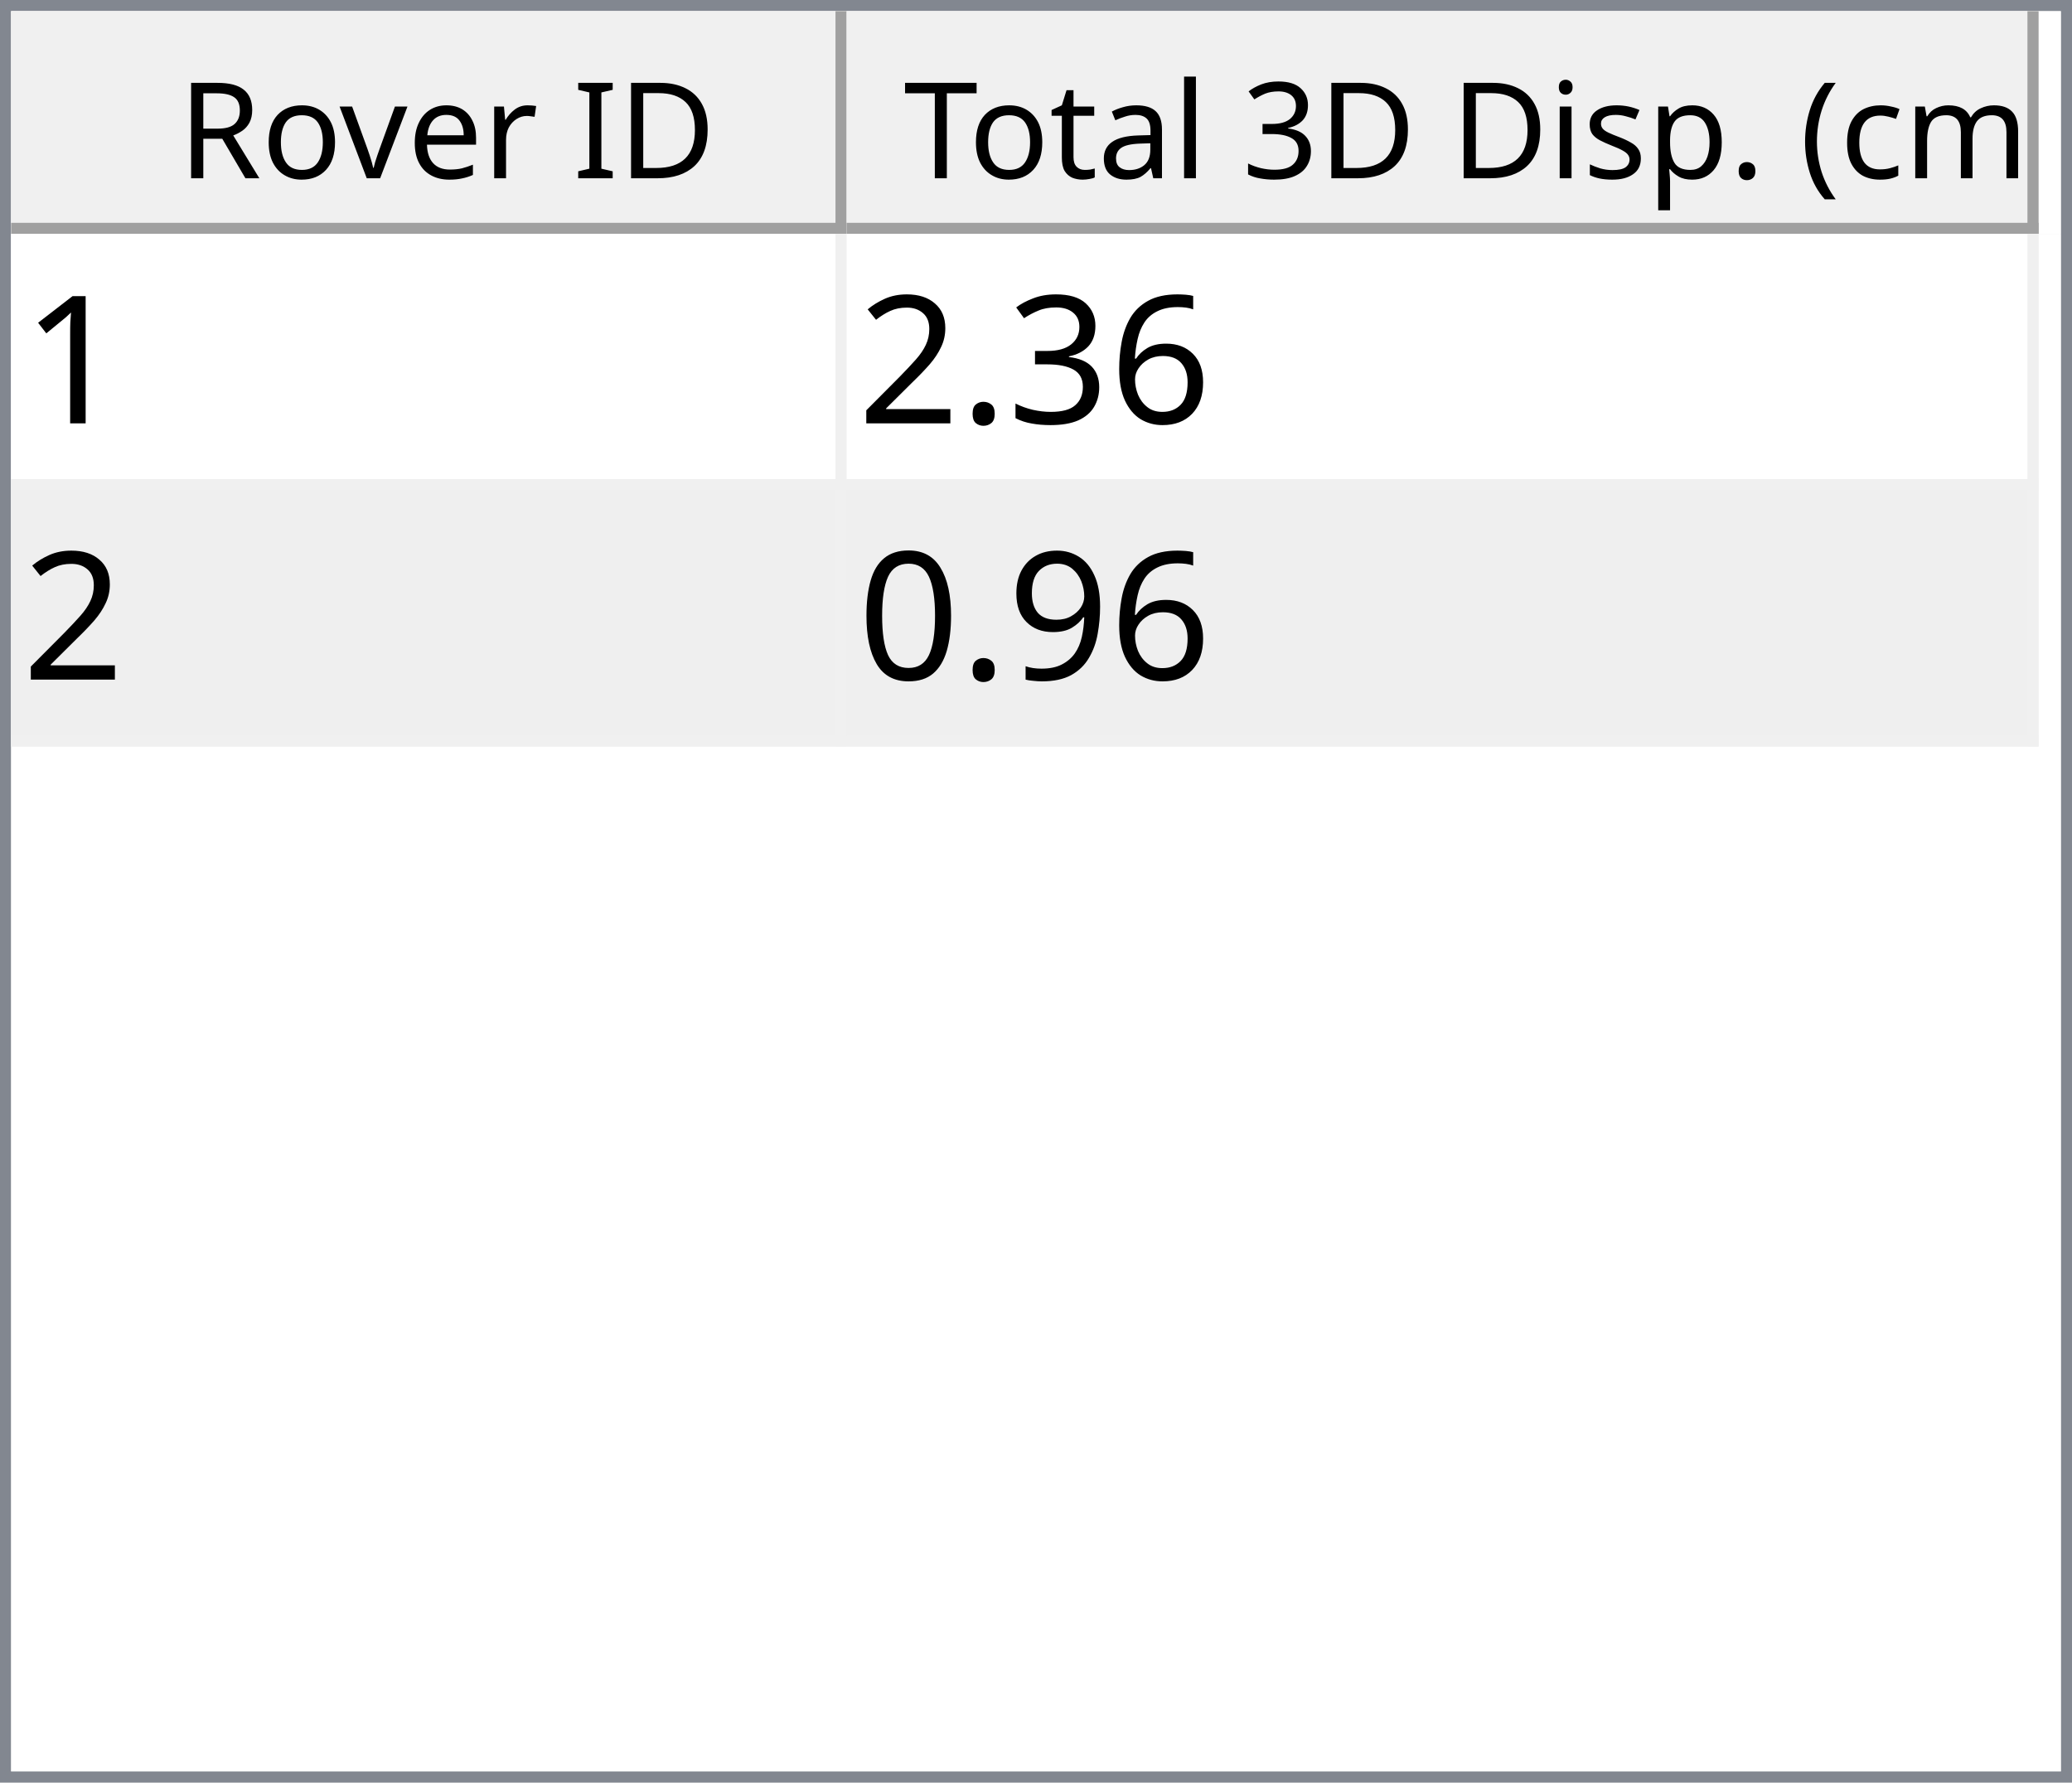
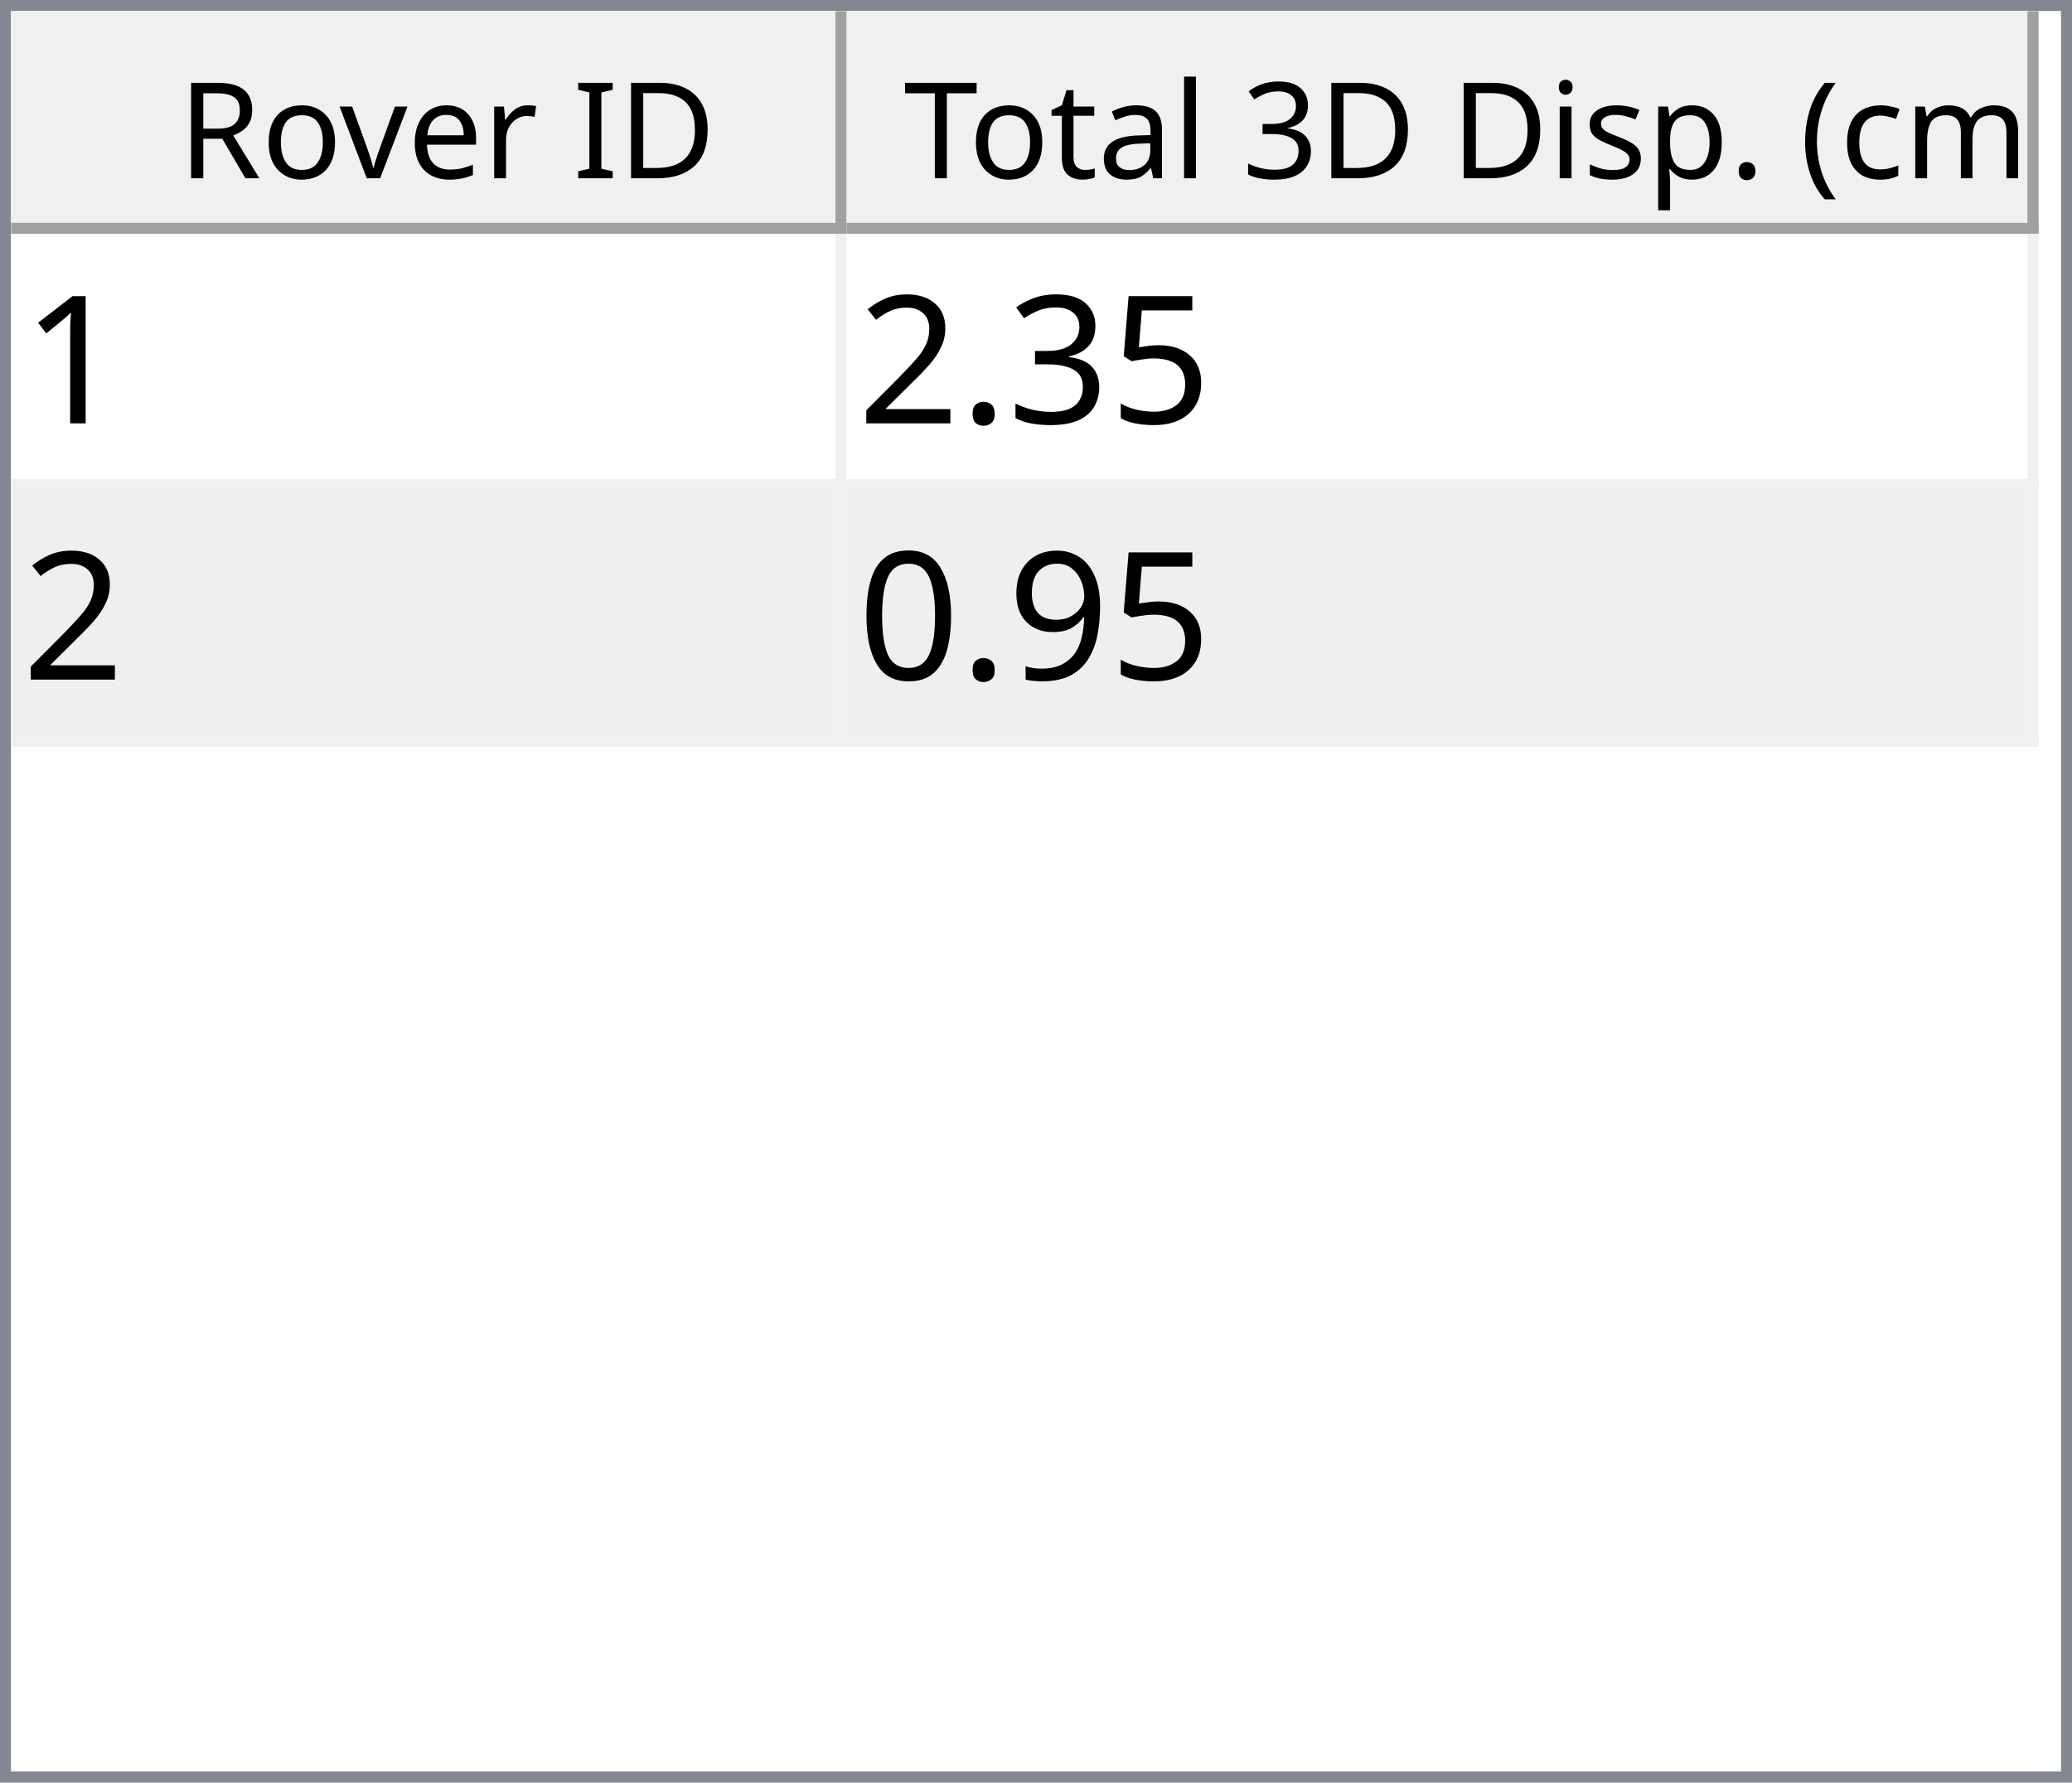
<svg xmlns="http://www.w3.org/2000/svg" style="fill-opacity:1; color-rendering:auto; color-interpolation:auto; text-rendering:auto; stroke:black; stroke-linecap:square; stroke-miterlimit:10; shape-rendering:auto; stroke-opacity:1; fill:black; stroke-dasharray:none; font-weight:normal; stroke-width:1; font-family:'Dialog'; font-style:normal; stroke-linejoin:miter; font-size:12px; stroke-dashoffset:0; image-rendering:auto;" width="186" height="160">
  <defs id="genericDefs" />
  <g>
    <defs id="defs1">
      <clipPath clipPathUnits="userSpaceOnUse" id="clipPath1">
        <path d="M0 0 L186 0 L186 160 L0 160 L0 0 Z" />
      </clipPath>
      <clipPath clipPathUnits="userSpaceOnUse" id="clipPath2">
        <path d="M0 0 L0 160 L186 160 L186 0 Z" />
      </clipPath>
      <clipPath clipPathUnits="userSpaceOnUse" id="clipPath3">
        <path d="M0 0 L0 20 L184 20 L184 0 Z" />
      </clipPath>
      <clipPath clipPathUnits="userSpaceOnUse" id="clipPath4">
        <path d="M0 0 L0 20 L75 20 L75 0 Z" />
      </clipPath>
      <clipPath clipPathUnits="userSpaceOnUse" id="clipPath5">
        <path d="M1 1 L1 19 L74 19 L74 1 Z" />
      </clipPath>
      <clipPath clipPathUnits="userSpaceOnUse" id="clipPath6">
        <path d="M0 0 L0 18 L73 18 L73 0 Z" />
      </clipPath>
      <clipPath clipPathUnits="userSpaceOnUse" id="clipPath7">
        <path d="M-0.5 -0.5 L-0.5 19.5 L74.5 19.5 L74.5 -0.5 Z" />
      </clipPath>
      <clipPath clipPathUnits="userSpaceOnUse" id="clipPath8">
        <path d="M0 0 L0 20 L107 20 L107 0 Z" />
      </clipPath>
      <clipPath clipPathUnits="userSpaceOnUse" id="clipPath9">
        <path d="M1 1 L1 19 L106 19 L106 1 Z" />
      </clipPath>
      <clipPath clipPathUnits="userSpaceOnUse" id="clipPath10">
        <path d="M0 0 L0 18 L105 18 L105 0 Z" />
      </clipPath>
      <clipPath clipPathUnits="userSpaceOnUse" id="clipPath11">
        <path d="M-0.5 -0.5 L-0.5 19.5 L106.5 19.5 L106.5 -0.5 Z" />
      </clipPath>
      <clipPath clipPathUnits="userSpaceOnUse" id="clipPath12">
        <path d="M0 0 L0 138 L184 138 L184 0 Z" />
      </clipPath>
      <clipPath clipPathUnits="userSpaceOnUse" id="clipPath13">
        <path d="M0 0 L0 46 L182 46 L182 0 Z" />
      </clipPath>
      <clipPath clipPathUnits="userSpaceOnUse" id="clipPath14">
        <path d="M-0.5 -0.5 L-0.5 45.5 L181.5 45.5 L181.5 -0.5 Z" />
      </clipPath>
      <clipPath clipPathUnits="userSpaceOnUse" id="clipPath15">
        <path d="M0 0 L0 22 L74 22 L74 0 Z" />
      </clipPath>
      <clipPath clipPathUnits="userSpaceOnUse" id="clipPath16">
        <path d="M0 0 L0 22 L106 22 L106 0 Z" />
      </clipPath>
      <font horiz-adv-x="64.551" id="font1">
        <font-face ascent="107.91" descent="25.098" units-per-em="100" style="font-style:normal; font-family:Segoe UI; font-weight:normal;" />
        <missing-glyph horiz-adv-x="64.551" d="M8.109 0 L8.109 68.266 L56.453 68.266 L56.453 0 L8.109 0 ZM15.328 7.234 L49.219 7.234 L49.219 61.031 L15.328 61.031 L15.328 7.234 Z" />
        <glyph unicode="D" horiz-adv-x="70.117" d="M9.188 0 L9.188 70.016 L28.516 70.016 Q65.531 70.016 65.531 35.891 Q65.531 19.672 55.25 9.836 Q44.969 0 27.734 0 L9.188 0 ZM17.391 62.594 L17.391 7.422 L27.828 7.422 Q41.609 7.422 49.273 14.797 Q56.938 22.172 56.938 35.688 Q56.938 62.594 28.328 62.594 L17.391 62.594 Z" />
        <glyph unicode="I" horiz-adv-x="26.611" d="M17.391 0 L9.188 0 L9.188 70.016 L17.391 70.016 L17.391 0 Z" />
        <glyph unicode=" " horiz-adv-x="27.393" d="" />
        <glyph unicode="r" horiz-adv-x="34.766" d="M34.188 41.891 Q32.078 43.5 28.125 43.5 Q23 43.5 19.555 38.672 Q16.109 33.844 16.109 25.484 L16.109 0 L8.109 0 L8.109 50 L16.109 50 L16.109 39.703 L16.312 39.703 Q18.016 44.969 21.531 47.922 Q25.047 50.875 29.391 50.875 Q32.516 50.875 34.188 50.203 L34.188 41.891 Z" />
        <glyph unicode="e" horiz-adv-x="52.295" d="M48.297 23 L12.984 23 Q13.188 14.656 17.484 10.109 Q21.781 5.562 29.297 5.562 Q37.75 5.562 44.828 11.141 L44.828 3.609 Q38.234 -1.172 27.391 -1.172 Q16.797 -1.172 10.742 5.641 Q4.688 12.453 4.688 24.812 Q4.688 36.469 11.305 43.82 Q17.922 51.172 27.734 51.172 Q37.547 51.172 42.922 44.828 Q48.297 38.484 48.297 27.203 L48.297 23 ZM40.094 29.781 Q40.047 36.719 36.75 40.578 Q33.453 44.438 27.594 44.438 Q21.922 44.438 17.969 40.383 Q14.016 36.328 13.094 29.781 L40.094 29.781 Z" />
        <glyph unicode="v" horiz-adv-x="47.9" d="M47.406 50 L27.484 0 L19.625 0 L0.688 50 L9.469 50 L22.172 13.672 Q23.578 9.672 23.922 6.688 L24.125 6.688 Q24.609 10.453 25.688 13.484 L38.969 50 L47.406 50 Z" />
        <glyph unicode="o" horiz-adv-x="58.594" d="M29 -1.172 Q17.922 -1.172 11.305 5.836 Q4.688 12.844 4.688 24.422 Q4.688 37.016 11.57 44.094 Q18.453 51.172 30.172 51.172 Q41.359 51.172 47.633 44.289 Q53.906 37.406 53.906 25.203 Q53.906 13.234 47.141 6.031 Q40.375 -1.172 29 -1.172 ZM29.594 44.438 Q21.875 44.438 17.383 39.188 Q12.891 33.938 12.891 24.703 Q12.891 15.828 17.43 10.695 Q21.969 5.562 29.594 5.562 Q37.359 5.562 41.531 10.594 Q45.703 15.625 45.703 24.906 Q45.703 34.281 41.531 39.359 Q37.359 44.438 29.594 44.438 Z" />
        <glyph unicode="R" horiz-adv-x="59.814" d="M59.375 0 L49.609 0 L37.891 19.625 Q36.281 22.359 34.766 24.289 Q33.25 26.219 31.664 27.438 Q30.078 28.656 28.25 29.219 Q26.422 29.781 24.125 29.781 L17.391 29.781 L17.391 0 L9.188 0 L9.188 70.016 L30.078 70.016 Q34.672 70.016 38.555 68.867 Q42.438 67.719 45.289 65.375 Q48.141 63.031 49.758 59.547 Q51.375 56.062 51.375 51.375 Q51.375 47.703 50.273 44.656 Q49.172 41.609 47.148 39.211 Q45.125 36.812 42.266 35.133 Q39.406 33.453 35.844 32.516 L35.844 32.328 Q37.594 31.547 38.891 30.547 Q40.188 29.547 41.359 28.18 Q42.531 26.812 43.68 25.078 Q44.828 23.344 46.234 21.047 L59.375 0 ZM17.391 62.594 L17.391 37.203 L28.516 37.203 Q31.594 37.203 34.203 38.133 Q36.812 39.062 38.719 40.797 Q40.625 42.531 41.703 45.047 Q42.781 47.562 42.781 50.688 Q42.781 56.297 39.141 59.445 Q35.5 62.594 28.609 62.594 L17.391 62.594 Z" />
        <glyph unicode=")" horiz-adv-x="30.176" d="M8.297 -15.922 L1.172 -15.922 Q16.406 2.344 16.406 26.812 Q16.406 51.469 1.078 70.016 L8.297 70.016 Q23.531 52.156 23.531 26.703 Q23.531 1.375 8.297 -15.922 Z" />
        <glyph unicode="m" horiz-adv-x="86.133" d="M79.109 0 L71.094 0 L71.094 28.719 Q71.094 37.016 68.531 40.727 Q65.969 44.438 59.906 44.438 Q54.781 44.438 51.195 39.75 Q47.609 35.062 47.609 28.516 L47.609 0 L39.594 0 L39.594 29.688 Q39.594 44.438 28.219 44.438 Q22.953 44.438 19.531 40.016 Q16.109 35.594 16.109 28.516 L16.109 0 L8.109 0 L8.109 50 L16.109 50 L16.109 42.094 L16.312 42.094 Q21.625 51.172 31.844 51.172 Q36.969 51.172 40.773 48.312 Q44.578 45.453 46 40.828 Q51.562 51.172 62.594 51.172 Q79.109 51.172 79.109 30.812 L79.109 0 Z" />
        <glyph unicode="c" horiz-adv-x="46.191" d="M42.188 2.297 Q36.422 -1.172 28.516 -1.172 Q17.828 -1.172 11.258 5.789 Q4.688 12.75 4.688 23.828 Q4.688 36.188 11.766 43.68 Q18.844 51.172 30.672 51.172 Q37.25 51.172 42.281 48.734 L42.281 40.531 Q36.719 44.438 30.375 44.438 Q22.703 44.438 17.797 38.945 Q12.891 33.453 12.891 24.516 Q12.891 15.719 17.508 10.641 Q22.125 5.562 29.891 5.562 Q36.422 5.562 42.188 9.906 L42.188 2.297 Z" />
        <glyph unicode="(" horiz-adv-x="30.176" d="M29.109 -15.922 L21.969 -15.922 Q6.844 1.375 6.844 26.703 Q6.844 52.156 21.969 70.016 L29.203 70.016 Q13.875 51.469 13.875 26.812 Q13.875 2.344 29.109 -15.922 Z" />
        <glyph unicode="." horiz-adv-x="21.68" d="M10.891 -1.078 Q8.641 -1.078 7.055 0.539 Q5.469 2.156 5.469 4.391 Q5.469 6.641 7.055 8.273 Q8.641 9.906 10.891 9.906 Q13.188 9.906 14.797 8.273 Q16.406 6.641 16.406 4.391 Q16.406 2.156 14.797 0.539 Q13.188 -1.078 10.891 -1.078 Z" />
        <glyph unicode="p" horiz-adv-x="58.789" d="M16.312 7.234 L16.109 7.234 L16.109 -23 L8.109 -23 L8.109 50 L16.109 50 L16.109 41.219 L16.312 41.219 Q22.219 51.172 33.594 51.172 Q43.266 51.172 48.688 44.461 Q54.109 37.75 54.109 26.469 Q54.109 13.922 48 6.375 Q41.891 -1.172 31.297 -1.172 Q21.578 -1.172 16.312 7.234 ZM16.109 27.391 L16.109 20.406 Q16.109 14.203 20.141 9.883 Q24.172 5.562 30.375 5.562 Q37.641 5.562 41.773 11.133 Q45.906 16.703 45.906 26.609 Q45.906 34.969 42.047 39.703 Q38.188 44.438 31.594 44.438 Q24.609 44.438 20.359 39.578 Q16.109 34.719 16.109 27.391 Z" />
        <glyph unicode="s" horiz-adv-x="42.432" d="M5.078 1.812 L5.078 10.406 Q11.625 5.562 19.484 5.562 Q30.031 5.562 30.031 12.594 Q30.031 14.594 29.125 15.992 Q28.219 17.391 26.68 18.461 Q25.141 19.531 23.07 20.383 Q21 21.234 18.609 22.172 Q15.281 23.484 12.766 24.828 Q10.25 26.172 8.57 27.859 Q6.891 29.547 6.031 31.695 Q5.172 33.844 5.172 36.719 Q5.172 40.234 6.789 42.945 Q8.406 45.656 11.086 47.484 Q13.766 49.312 17.211 50.242 Q20.656 51.172 24.312 51.172 Q30.812 51.172 35.938 48.922 L35.938 40.828 Q30.422 44.438 23.25 44.438 Q21 44.438 19.195 43.922 Q17.391 43.406 16.094 42.477 Q14.797 41.547 14.086 40.258 Q13.375 38.969 13.375 37.406 Q13.375 35.453 14.086 34.133 Q14.797 32.812 16.164 31.789 Q17.531 30.766 19.484 29.938 Q21.438 29.109 23.922 28.125 Q27.25 26.859 29.883 25.516 Q32.516 24.172 34.375 22.484 Q36.234 20.797 37.234 18.602 Q38.234 16.406 38.234 13.375 Q38.234 9.672 36.602 6.938 Q34.969 4.203 32.234 2.398 Q29.5 0.594 25.93 -0.289 Q22.359 -1.172 18.453 -1.172 Q10.75 -1.172 5.078 1.812 Z" />
        <glyph unicode="i" horiz-adv-x="24.219" d="M12.203 62.703 Q10.062 62.703 8.547 64.164 Q7.031 65.625 7.031 67.875 Q7.031 70.125 8.547 71.609 Q10.062 73.094 12.203 73.094 Q14.406 73.094 15.945 71.609 Q17.484 70.125 17.484 67.875 Q17.484 65.719 15.945 64.211 Q14.406 62.703 12.203 62.703 ZM16.109 0 L8.109 0 L8.109 50 L16.109 50 L16.109 0 Z" />
        <glyph unicode="3" horiz-adv-x="53.906" d="M46.531 19.828 Q46.531 15.094 44.75 11.211 Q42.969 7.328 39.719 4.57 Q36.469 1.812 31.93 0.297 Q27.391 -1.219 21.922 -1.219 Q11.922 -1.219 6 2.594 L6 11.188 Q13.094 5.609 22.219 5.609 Q25.875 5.609 28.828 6.539 Q31.781 7.469 33.906 9.227 Q36.031 10.984 37.18 13.477 Q38.328 15.969 38.328 19.094 Q38.328 32.812 18.797 32.812 L12.984 32.812 L12.984 39.594 L18.5 39.594 Q35.797 39.594 35.797 52.484 Q35.797 64.406 22.609 64.406 Q15.188 64.406 8.688 59.422 L8.688 67.188 Q15.375 71.188 24.609 71.188 Q29 71.188 32.57 69.969 Q36.141 68.75 38.68 66.555 Q41.219 64.359 42.609 61.281 Q44 58.203 44 54.5 Q44 40.672 30.031 36.719 L30.031 36.531 Q33.594 36.141 36.625 34.797 Q39.656 33.453 41.852 31.305 Q44.047 29.156 45.289 26.25 Q46.531 23.344 46.531 19.828 Z" />
        <glyph unicode="l" horiz-adv-x="24.219" d="M16.109 0 L8.109 0 L8.109 74.031 L16.109 74.031 L16.109 0 Z" />
        <glyph unicode="a" horiz-adv-x="50.879" d="M43.891 0 L35.891 0 L35.891 7.812 L35.688 7.812 Q30.469 -1.172 20.312 -1.172 Q12.844 -1.172 8.617 2.781 Q4.391 6.734 4.391 13.281 Q4.391 27.297 20.906 29.594 L35.891 31.688 Q35.891 44.438 25.594 44.438 Q16.547 44.438 9.281 38.281 L9.281 46.484 Q16.656 51.172 26.266 51.172 Q43.891 51.172 43.891 32.516 L43.891 0 ZM35.891 25.297 L23.828 23.641 Q18.266 22.859 15.43 20.875 Q12.594 18.891 12.594 13.875 Q12.594 10.203 15.211 7.883 Q17.828 5.562 22.172 5.562 Q28.125 5.562 32.008 9.742 Q35.891 13.922 35.891 20.312 L35.891 25.297 Z" />
        <glyph unicode="t" horiz-adv-x="33.887" d="M31.297 0.484 Q28.469 -1.078 23.828 -1.078 Q10.688 -1.078 10.688 13.578 L10.688 43.172 L2.094 43.172 L2.094 50 L10.688 50 L10.688 62.203 L18.703 64.797 L18.703 50 L31.297 50 L31.297 43.172 L18.703 43.172 L18.703 14.984 Q18.703 9.969 20.414 7.82 Q22.125 5.672 26.078 5.672 Q29.109 5.672 31.297 7.328 L31.297 0.484 Z" />
        <glyph unicode="T" horiz-adv-x="52.393" d="M50.594 62.594 L30.375 62.594 L30.375 0 L22.172 0 L22.172 62.594 L2 62.594 L2 70.016 L50.594 70.016 L50.594 62.594 Z" />
      </font>
      <font horiz-adv-x="75.0" id="font2">
        <font-face ascent="100.537" descent="21.973" units-per-em="100" style="font-style:normal; font-family:sans-serif; font-weight:normal;" />
        <missing-glyph horiz-adv-x="75.0" d="M12.5 0 L12.5 62.5 L62.5 62.5 L62.5 0 L12.5 0 ZM14.062 1.562 L60.938 1.562 L60.938 60.938 L14.062 60.938 L14.062 1.562 Z" />
        <glyph unicode="1" horiz-adv-x="55.615" d="M37.25 0 L28.469 0 L28.469 56 Q25.297 52.984 20.141 49.953 Q14.984 46.922 10.891 45.406 L10.891 53.906 Q18.266 57.375 23.781 62.305 Q29.297 67.234 31.594 71.875 L37.25 71.875 L37.25 0 Z" />
-         <glyph unicode="6" horiz-adv-x="55.615" d="M49.75 54.047 L41.016 53.375 Q39.844 58.547 37.703 60.891 Q34.125 64.656 28.906 64.656 Q24.703 64.656 21.531 62.312 Q17.391 59.281 14.992 53.469 Q12.594 47.656 12.5 36.922 Q15.672 41.75 20.266 44.094 Q24.859 46.438 29.891 46.438 Q38.672 46.438 44.852 39.969 Q51.031 33.5 51.031 23.25 Q51.031 16.5 48.125 10.719 Q45.219 4.938 40.141 1.859 Q35.062 -1.219 28.609 -1.219 Q17.625 -1.219 10.695 6.859 Q3.766 14.938 3.766 33.5 Q3.766 54.25 11.422 63.672 Q18.109 71.875 29.438 71.875 Q37.891 71.875 43.289 67.141 Q48.688 62.406 49.75 54.047 ZM13.875 23.188 Q13.875 18.656 15.797 14.508 Q17.719 10.359 21.188 8.18 Q24.656 6 28.469 6 Q34.031 6 38.039 10.492 Q42.047 14.984 42.047 22.703 Q42.047 30.125 38.086 34.398 Q34.125 38.672 28.125 38.672 Q22.172 38.672 18.023 34.398 Q13.875 30.125 13.875 23.188 Z" />
+         <glyph unicode="5" horiz-adv-x="55.615" d="M4.156 18.75 L13.375 19.531 Q14.406 12.797 18.141 9.398 Q21.875 6 27.156 6 Q33.5 6 37.891 10.789 Q42.281 15.578 42.281 23.484 Q42.281 31 38.062 35.352 Q33.844 39.703 27 39.703 Q22.75 39.703 19.336 37.773 Q15.922 35.844 13.969 32.766 L5.719 33.844 L12.641 70.609 L48.25 70.609 L48.25 62.203 L19.672 62.203 L15.828 42.969 Q22.266 47.469 29.344 47.469 Q38.719 47.469 45.164 40.969 Q51.609 34.469 51.609 24.266 Q51.609 14.547 45.953 7.469 Q39.062 -1.219 27.156 -1.219 Q17.391 -1.219 11.211 4.25 Q5.031 9.719 4.156 18.75 Z" />
        <glyph unicode="3" horiz-adv-x="55.615" d="M4.203 18.891 L12.984 20.062 Q14.5 12.594 18.141 9.297 Q21.781 6 27 6 Q33.203 6 37.477 10.297 Q41.75 14.594 41.75 20.953 Q41.75 27 37.797 30.93 Q33.844 34.859 27.734 34.859 Q25.25 34.859 21.531 33.891 L22.516 41.609 Q23.391 41.5 23.922 41.5 Q29.547 41.5 34.039 44.43 Q38.531 47.359 38.531 53.469 Q38.531 58.297 35.258 61.477 Q31.984 64.656 26.812 64.656 Q21.688 64.656 18.266 61.43 Q14.844 58.203 13.875 51.766 L5.078 53.328 Q6.688 62.156 12.398 67.016 Q18.109 71.875 26.609 71.875 Q32.469 71.875 37.398 69.359 Q42.328 66.844 44.945 62.5 Q47.562 58.156 47.562 53.266 Q47.562 48.641 45.07 44.828 Q42.578 41.016 37.703 38.766 Q44.047 37.312 47.562 32.695 Q51.078 28.078 51.078 21.141 Q51.078 11.766 44.242 5.25 Q37.406 -1.266 26.953 -1.266 Q17.531 -1.266 11.305 4.352 Q5.078 9.969 4.203 18.891 Z" />
        <glyph unicode="." horiz-adv-x="27.783" d="M9.078 0 L9.078 10.016 L19.094 10.016 L19.094 0 L9.078 0 Z" />
        <glyph unicode="2" horiz-adv-x="55.615" d="M50.344 8.453 L50.344 0 L3.031 0 Q2.938 3.172 4.047 6.109 Q5.859 10.938 9.836 15.625 Q13.812 20.312 21.344 26.469 Q33.016 36.031 37.117 41.625 Q41.219 47.219 41.219 52.203 Q41.219 57.422 37.477 61.008 Q33.734 64.594 27.734 64.594 Q21.391 64.594 17.578 60.789 Q13.766 56.984 13.719 50.25 L4.688 51.172 Q5.609 61.281 11.664 66.578 Q17.719 71.875 27.938 71.875 Q38.234 71.875 44.242 66.164 Q50.25 60.453 50.25 52 Q50.25 47.703 48.492 43.555 Q46.734 39.406 42.656 34.812 Q38.578 30.219 29.109 22.219 Q21.188 15.578 18.945 13.211 Q16.703 10.844 15.234 8.453 L50.344 8.453 Z" />
        <glyph unicode="9" horiz-adv-x="55.615" d="M5.469 16.547 L13.922 17.328 Q14.984 11.375 18.016 8.688 Q21.047 6 25.781 6 Q29.828 6 32.883 7.859 Q35.938 9.719 37.891 12.82 Q39.844 15.922 41.164 21.195 Q42.484 26.469 42.484 31.938 Q42.484 32.516 42.438 33.688 Q39.797 29.5 35.234 26.883 Q30.672 24.266 25.344 24.266 Q16.453 24.266 10.305 30.711 Q4.156 37.156 4.156 47.703 Q4.156 58.594 10.578 65.234 Q17 71.875 26.656 71.875 Q33.641 71.875 39.43 68.117 Q45.219 64.359 48.219 57.398 Q51.219 50.438 51.219 37.25 Q51.219 23.531 48.242 15.406 Q45.266 7.281 39.383 3.031 Q33.5 -1.219 25.594 -1.219 Q17.188 -1.219 11.867 3.445 Q6.547 8.109 5.469 16.547 ZM41.453 48.141 Q41.453 55.719 37.43 60.156 Q33.406 64.594 27.734 64.594 Q21.875 64.594 17.531 59.812 Q13.188 55.031 13.188 47.406 Q13.188 40.578 17.312 36.305 Q21.438 32.031 27.484 32.031 Q33.594 32.031 37.523 36.305 Q41.453 40.578 41.453 48.141 Z" />
        <glyph unicode="0" horiz-adv-x="55.615" d="M4.156 35.297 Q4.156 48 6.766 55.742 Q9.375 63.484 14.523 67.68 Q19.672 71.875 27.484 71.875 Q33.25 71.875 37.594 69.555 Q41.938 67.234 44.773 62.867 Q47.609 58.5 49.219 52.227 Q50.828 45.953 50.828 35.297 Q50.828 22.703 48.242 14.969 Q45.656 7.234 40.508 3.008 Q35.359 -1.219 27.484 -1.219 Q17.141 -1.219 11.234 6.203 Q4.156 15.141 4.156 35.297 ZM13.188 35.297 Q13.188 17.672 17.312 11.836 Q21.438 6 27.484 6 Q33.547 6 37.672 11.859 Q41.797 17.719 41.797 35.297 Q41.797 52.984 37.672 58.789 Q33.547 64.594 27.391 64.594 Q21.344 64.594 17.719 59.469 Q13.188 52.938 13.188 35.297 Z" />
      </font>
    </defs>
    <g style="fill:white; stroke:white;">
      <rect x="0" y="0" width="186" style="clip-path:url(#clipPath1); stroke:none;" height="160" />
    </g>
    <g style="fill:white; text-rendering:optimizeSpeed; color-rendering:optimizeSpeed; image-rendering:optimizeSpeed; shape-rendering:crispEdges; stroke:white; color-interpolation:sRGB;">
      <rect x="0" width="186" height="160" y="0" style="stroke:none;" />
      <path style="stroke:none;" d="M0 160 L186 160 L186 0 L0 0 Z" />
    </g>
    <g style="fill:rgb(240,240,240); font-family:'Segoe UI'; stroke:rgb(240,240,240);">
      <rect x="0" y="0" width="186" style="clip-path:url(#clipPath2); stroke:none;" height="160" />
    </g>
    <g style="fill:rgb(130,135,144); font-family:'Segoe UI'; stroke:rgb(130,135,144);">
      <path d="M0 0 L186 0 L186 160 L0 160 L0 0 ZM1 1 L185 1 L185 159 L1 159 L1 1 Z" style="fill-rule:evenodd; clip-path:url(#clipPath2); stroke:none;" />
    </g>
    <g style="fill:white; font-family:'Segoe UI'; stroke:white;" transform="translate(1,1)">
      <rect x="0" y="0" width="184" style="clip-path:url(#clipPath3); stroke:none;" height="20" />
    </g>
    <g style="fill:rgb(240,240,240); font-family:'Segoe UI'; stroke:rgb(240,240,240);" transform="translate(1,1)">
      <rect x="0" y="0" width="75" style="clip-path:url(#clipPath4); stroke:none;" height="20" />
    </g>
    <g style="font-family:'Segoe UI';" transform="translate(2,2)">
      <text x="14" xml:space="preserve" y="14" style="clip-path:url(#clipPath6); stroke:none;">Rover ID</text>
    </g>
    <g style="fill:rgb(160,160,160); font-family:'Segoe UI'; stroke:rgb(160,160,160); stroke-linejoin:bevel;" transform="translate(1.5,1.5)">
      <line x1="74" x2="74" y1="0" style="fill:none; clip-path:url(#clipPath7);" y2="19" />
    </g>
    <g style="fill:rgb(160,160,160); font-family:'Segoe UI'; stroke:rgb(160,160,160); stroke-linejoin:bevel;" transform="matrix(1,0,0,1,1,1) translate(0.5,0.5)">
      <line x1="0" x2="74" y1="19" style="fill:none; clip-path:url(#clipPath7);" y2="19" />
    </g>
    <g style="fill:rgb(240,240,240); font-family:'Segoe UI'; stroke:rgb(240,240,240);" transform="translate(76,1)">
      <rect x="0" y="0" width="107" style="clip-path:url(#clipPath8); stroke:none;" height="20" />
    </g>
    <g style="font-family:'Segoe UI';" transform="translate(77,2)">
      <text x="1" xml:space="preserve" y="14" style="clip-path:url(#clipPath10); stroke:none;"> Total 3D Disp. (cm)</text>
    </g>
    <g style="fill:rgb(160,160,160); font-family:'Segoe UI'; stroke:rgb(160,160,160); stroke-linejoin:bevel;" transform="translate(76.5,1.5)">
      <line x1="106" x2="106" y1="0" style="fill:none; clip-path:url(#clipPath11);" y2="19" />
    </g>
    <g style="fill:rgb(160,160,160); font-family:'Segoe UI'; stroke:rgb(160,160,160); stroke-linejoin:bevel;" transform="matrix(1,0,0,1,76,1) translate(0.5,0.5)">
      <line x1="0" x2="106" y1="19" style="fill:none; clip-path:url(#clipPath11);" y2="19" />
    </g>
    <g style="fill:white; font-family:'Segoe UI'; stroke:white;" transform="translate(1,21)">
      <rect x="0" y="0" width="184" style="clip-path:url(#clipPath12); stroke:none;" height="138" />
    </g>
    <g style="fill:rgb(240,240,240); font-size:16px; font-family:sans-serif; stroke:rgb(240,240,240);" transform="translate(1,21)">
      <rect x="0" y="0" width="182" style="clip-path:url(#clipPath13); stroke:none;" height="46" />
      <line transform="translate(0.5,0.5)" x1="0" x2="181" y1="22" style="clip-path:url(#clipPath14); fill:none; stroke-linejoin:bevel;" y2="22" />
    </g>
    <g transform="matrix(1,0,0,1,1,21) translate(0.5,0.5)" style="fill:rgb(240,240,240); font-size:16px; font-family:sans-serif; stroke:rgb(240,240,240); stroke-linejoin:bevel;">
      <line x1="0" x2="181" y1="45" style="fill:none; clip-path:url(#clipPath14);" y2="45" />
    </g>
    <g transform="matrix(1,0,0,1,1,21) translate(0.5,0.5)" style="fill:rgb(240,240,240); font-size:16px; font-family:sans-serif; stroke:rgb(240,240,240); stroke-linejoin:bevel;">
      <line x1="74" x2="74" y1="0" style="fill:none; clip-path:url(#clipPath14);" y2="45" />
    </g>
    <g transform="matrix(1,0,0,1,1,21) translate(0.5,0.5)" style="fill:rgb(240,240,240); font-size:16px; font-family:sans-serif; stroke:rgb(240,240,240); stroke-linejoin:bevel;">
      <line x1="181" x2="181" y1="0" style="fill:none; clip-path:url(#clipPath14);" y2="45" />
    </g>
    <g style="fill:white; font-size:16px; font-family:sans-serif; stroke:white;" transform="matrix(1,0,0,1,1,21)">
      <rect x="0" y="0" width="74" style="clip-path:url(#clipPath15); stroke:none;" height="22" />
      <text x="1" y="17" style="fill:black; clip-path:url(#clipPath15); stroke:none;" xml:space="preserve">1</text>
    </g>
    <g style="fill:white; font-size:16px; font-family:sans-serif; stroke:white;" transform="matrix(1,0,0,1,1,21) translate(75,0)">
      <rect x="0" y="0" width="106" style="clip-path:url(#clipPath16); stroke:none;" height="22" />
-       <text x="1" y="17" style="fill:black; clip-path:url(#clipPath16); stroke:none;" xml:space="preserve">2.36</text>
+       <text x="1" y="17" style="fill:black; clip-path:url(#clipPath16); stroke:none;" xml:space="preserve">2.35</text>
    </g>
    <g style="fill:rgb(239,239,239); font-size:16px; font-family:sans-serif; stroke:rgb(239,239,239);" transform="matrix(1,0,0,1,1,21) translate(0,23)">
      <rect x="0" y="0" width="74" style="clip-path:url(#clipPath15); stroke:none;" height="22" />
      <text x="1" y="17" style="fill:black; clip-path:url(#clipPath15); stroke:none;" xml:space="preserve">2</text>
    </g>
    <g style="fill:rgb(239,239,239); font-size:16px; font-family:sans-serif; stroke:rgb(239,239,239);" transform="matrix(1,0,0,1,1,21) translate(75,23)">
      <rect x="0" y="0" width="106" style="clip-path:url(#clipPath16); stroke:none;" height="22" />
-       <text x="1" y="17" style="fill:black; clip-path:url(#clipPath16); stroke:none;" xml:space="preserve">0.96</text>
+       <text x="1" y="17" style="fill:black; clip-path:url(#clipPath16); stroke:none;" xml:space="preserve">0.95</text>
    </g>
  </g>
</svg>
